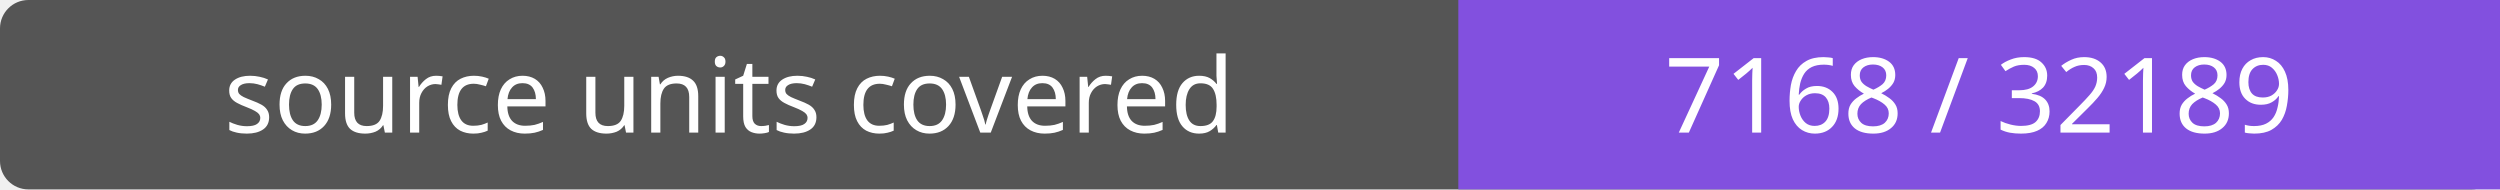
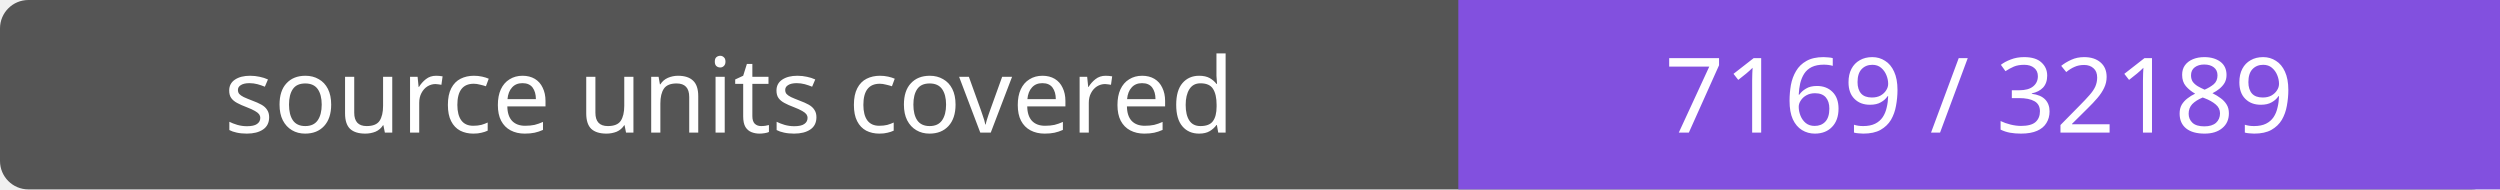
- <svg xmlns="http://www.w3.org/2000/svg" width="264" height="20" role="img" aria-label="source units covered: 7168 / 32189">
+ <svg xmlns="http://www.w3.org/2000/svg" width="264" height="20" role="img" aria-label="source units covered: 7169 / 32189">
  <rect width="264" height="20" rx="3" fill="#555" />
  <path fill="#8250df" d="M154 0h110v20H154z" />
  <g fill="#fff" text-anchor="middle" font-family="Verdana,sans-serif" font-size="11">
    <text x="77.0" y="14">source units covered</text>
-     <text x="209.0" y="14">7168 / 32189</text>
+     <text x="209.0" y="14">7169 / 32189</text>
  </g>
</svg>
